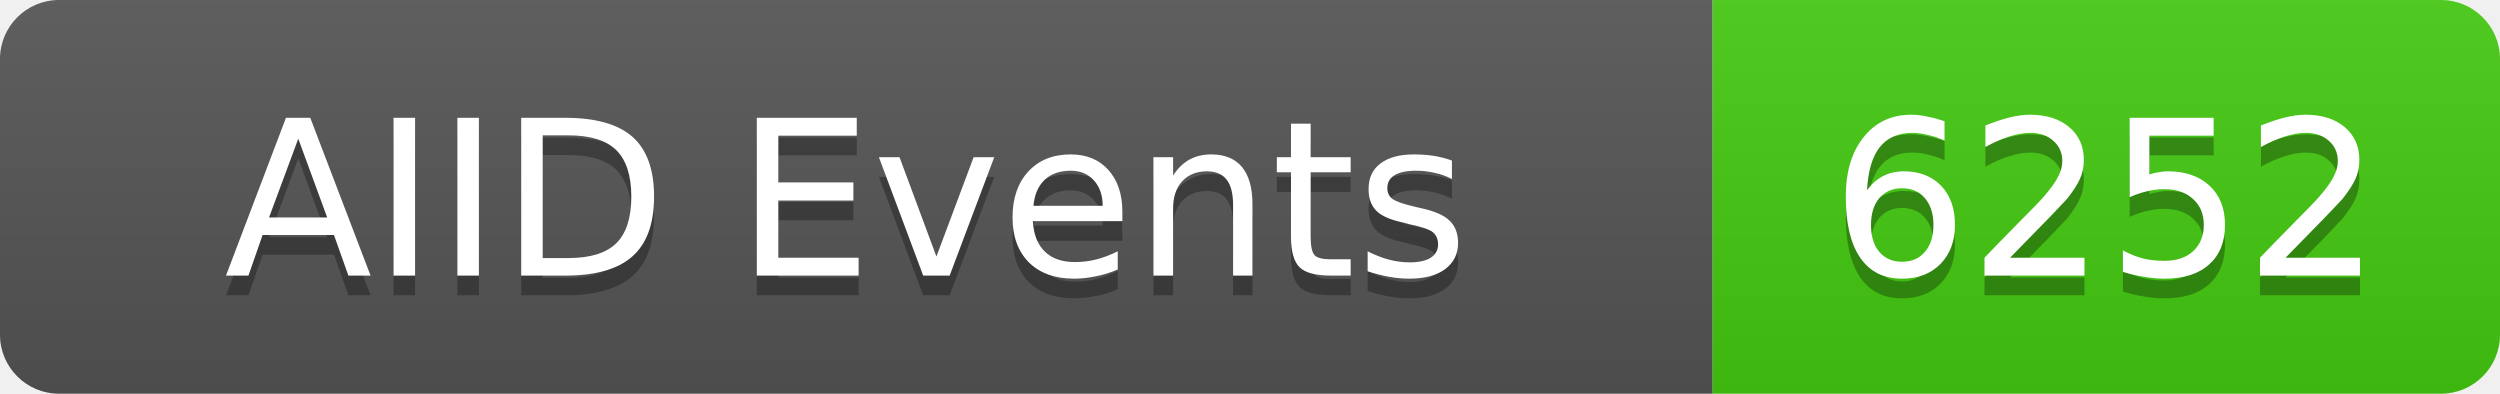
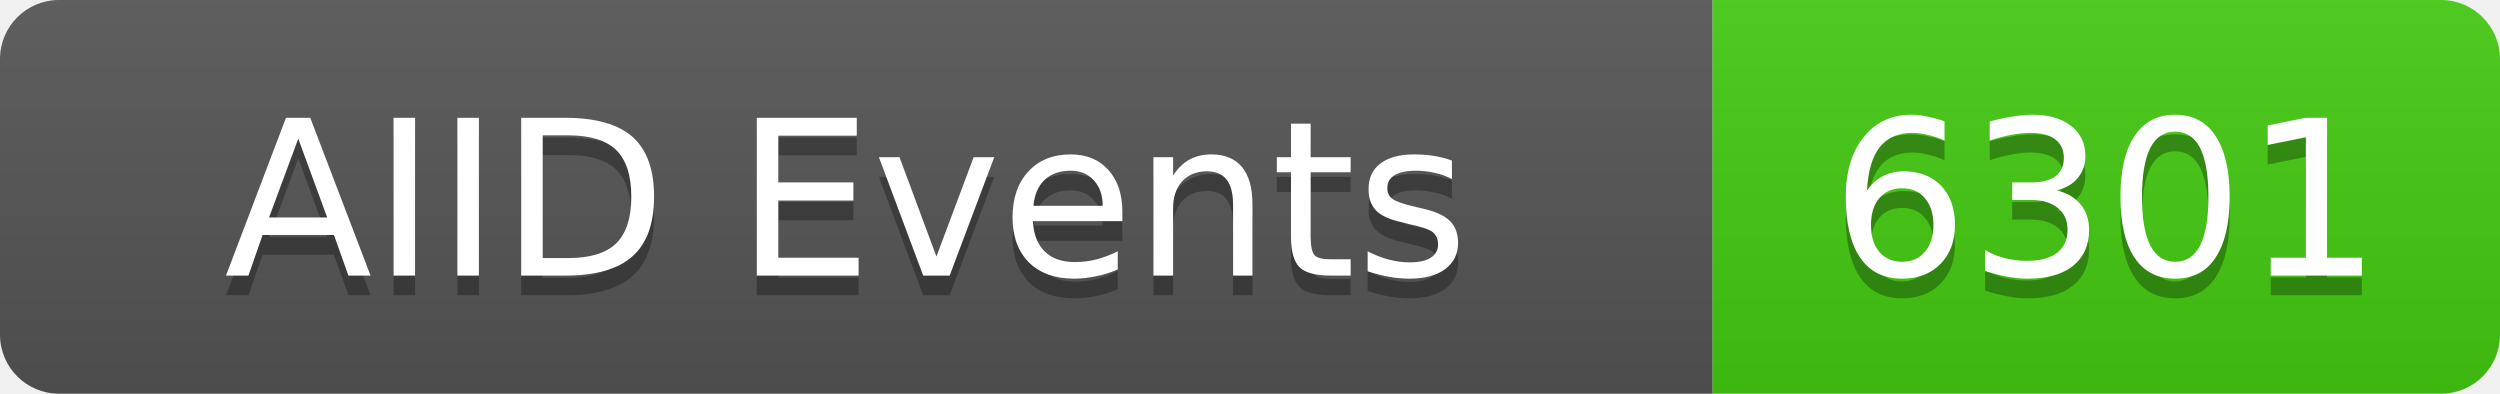
<svg xmlns="http://www.w3.org/2000/svg" width="127" height="20">
  <linearGradient id="b" x2="0" y2="100%">
    <stop offset="0" stop-color="#bbb" stop-opacity=".1" />
    <stop offset="1" stop-opacity=".1" />
  </linearGradient>
  <clipPath id="a">
    <rect width="127" height="20" rx="3" fill="#fff" />
  </clipPath>
  <g clip-path="url(#a)">
    <rect width="87" height="20" fill="#555" />
    <rect x="87" width="40" height="20" fill="#4c1" />
    <rect width="127" height="20" fill="url(#b)" />
  </g>
  <g fill="#fff" text-anchor="middle" font-family="DejaVu Sans,Verdana,Geneva,sans-serif" font-size="11">
    <text x="43" y="15" fill="#010101" fill-opacity=".3">AIID Events</text>
    <text x="43" y="14">AIID Events</text>
-     <text x="107" y="15" fill="#010101" fill-opacity=".3">6252</text>
-     <text x="107" y="14">6252</text>
+     <text x="107" y="15" fill="#010101" fill-opacity=".3">6301</text>
+     <text x="107" y="14">6301</text>
  </g>
</svg>
